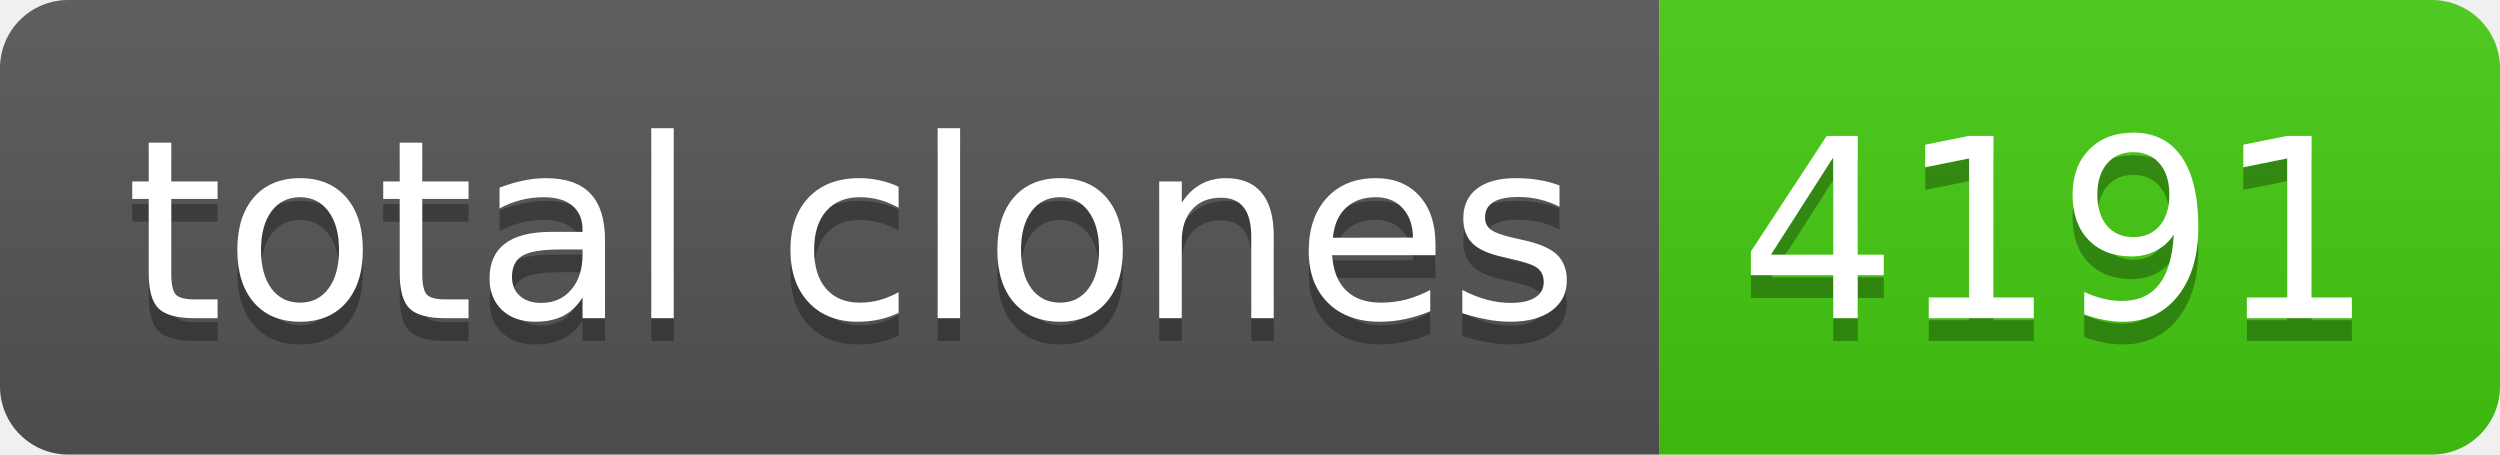
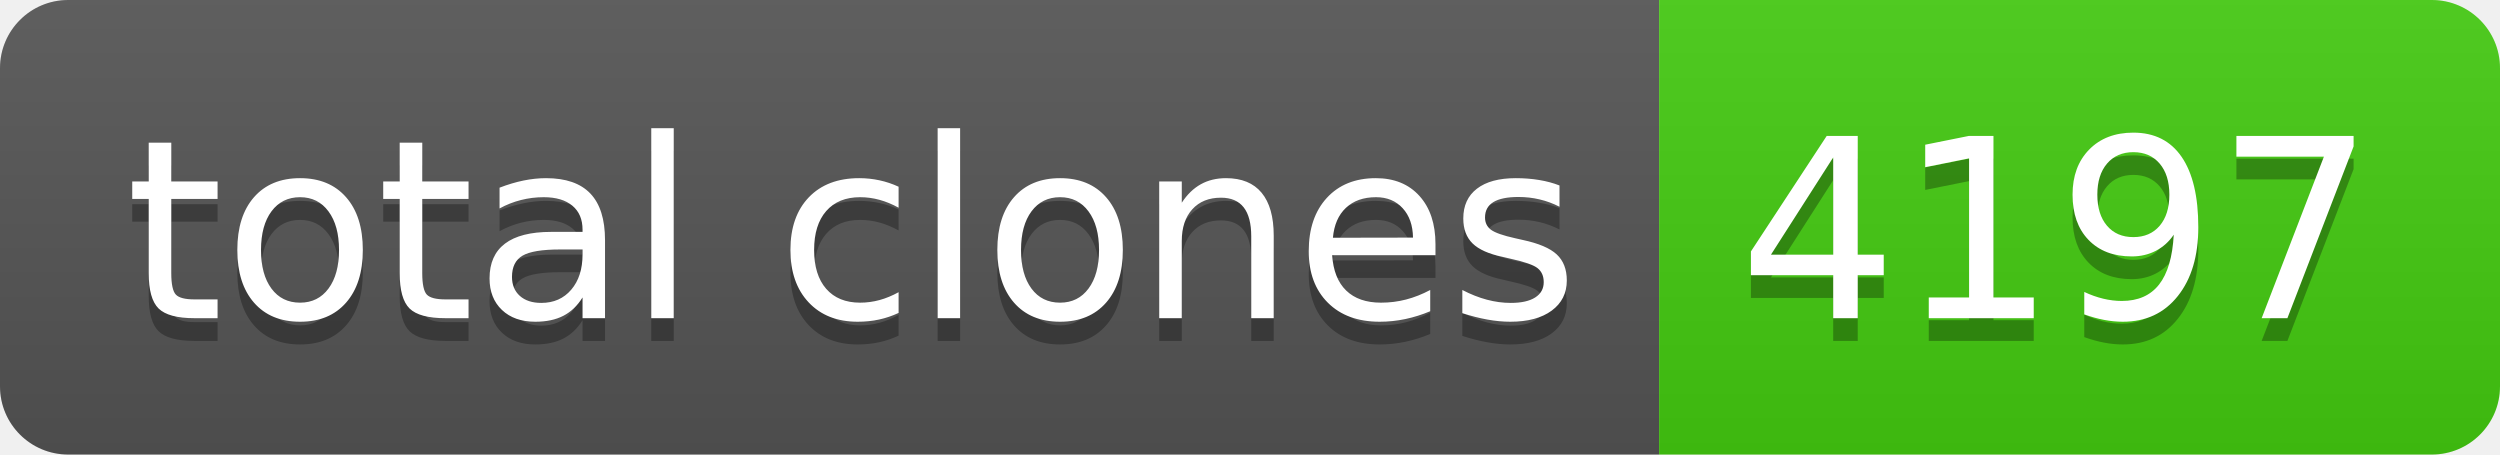
- <svg xmlns="http://www.w3.org/2000/svg" width="110" height="20" role="img" aria-label="total clones: 4191">
+ <svg xmlns="http://www.w3.org/2000/svg" width="110" height="20" role="img" aria-label="total clones: 4197">
  <linearGradient id="s" x2="0" y2="100%">
    <stop offset="0" stop-color="#bbb" stop-opacity=".1" />
    <stop offset="1" stop-opacity=".1" />
  </linearGradient>
  <clipPath id="r">
    <rect width="110" height="20" rx="3" fill="#fff" />
  </clipPath>
  <g clip-path="url(#r)">
    <rect width="73" height="20" fill="#555" />
    <rect x="73" width="37" height="20" fill="#4c1" />
    <rect width="110" height="20" fill="url(#s)" />
  </g>
  <g fill="#fff" text-anchor="middle" font-family="Verdana,Geneva,DejaVu Sans,sans-serif" text-rendering="geometricPrecision" font-size="110">
    <text aria-hidden="true" x="375" y="150" fill="#010101" fill-opacity=".3" transform="scale(.1)" textLength="630">total clones</text>
    <text x="375" y="140" transform="scale(.1)" fill="#fff" textLength="630">total clones</text>
-     <text aria-hidden="true" x="905" y="150" fill="#010101" fill-opacity=".3" transform="scale(.1)" textLength="270">4191</text>
-     <text x="905" y="140" transform="scale(.1)" fill="#fff" textLength="270">4191</text>
+     <text aria-hidden="true" x="905" y="150" fill="#010101" fill-opacity=".3" transform="scale(.1)" textLength="270">4197</text>
+     <text x="905" y="140" transform="scale(.1)" fill="#fff" textLength="270">4197</text>
  </g>
</svg>
